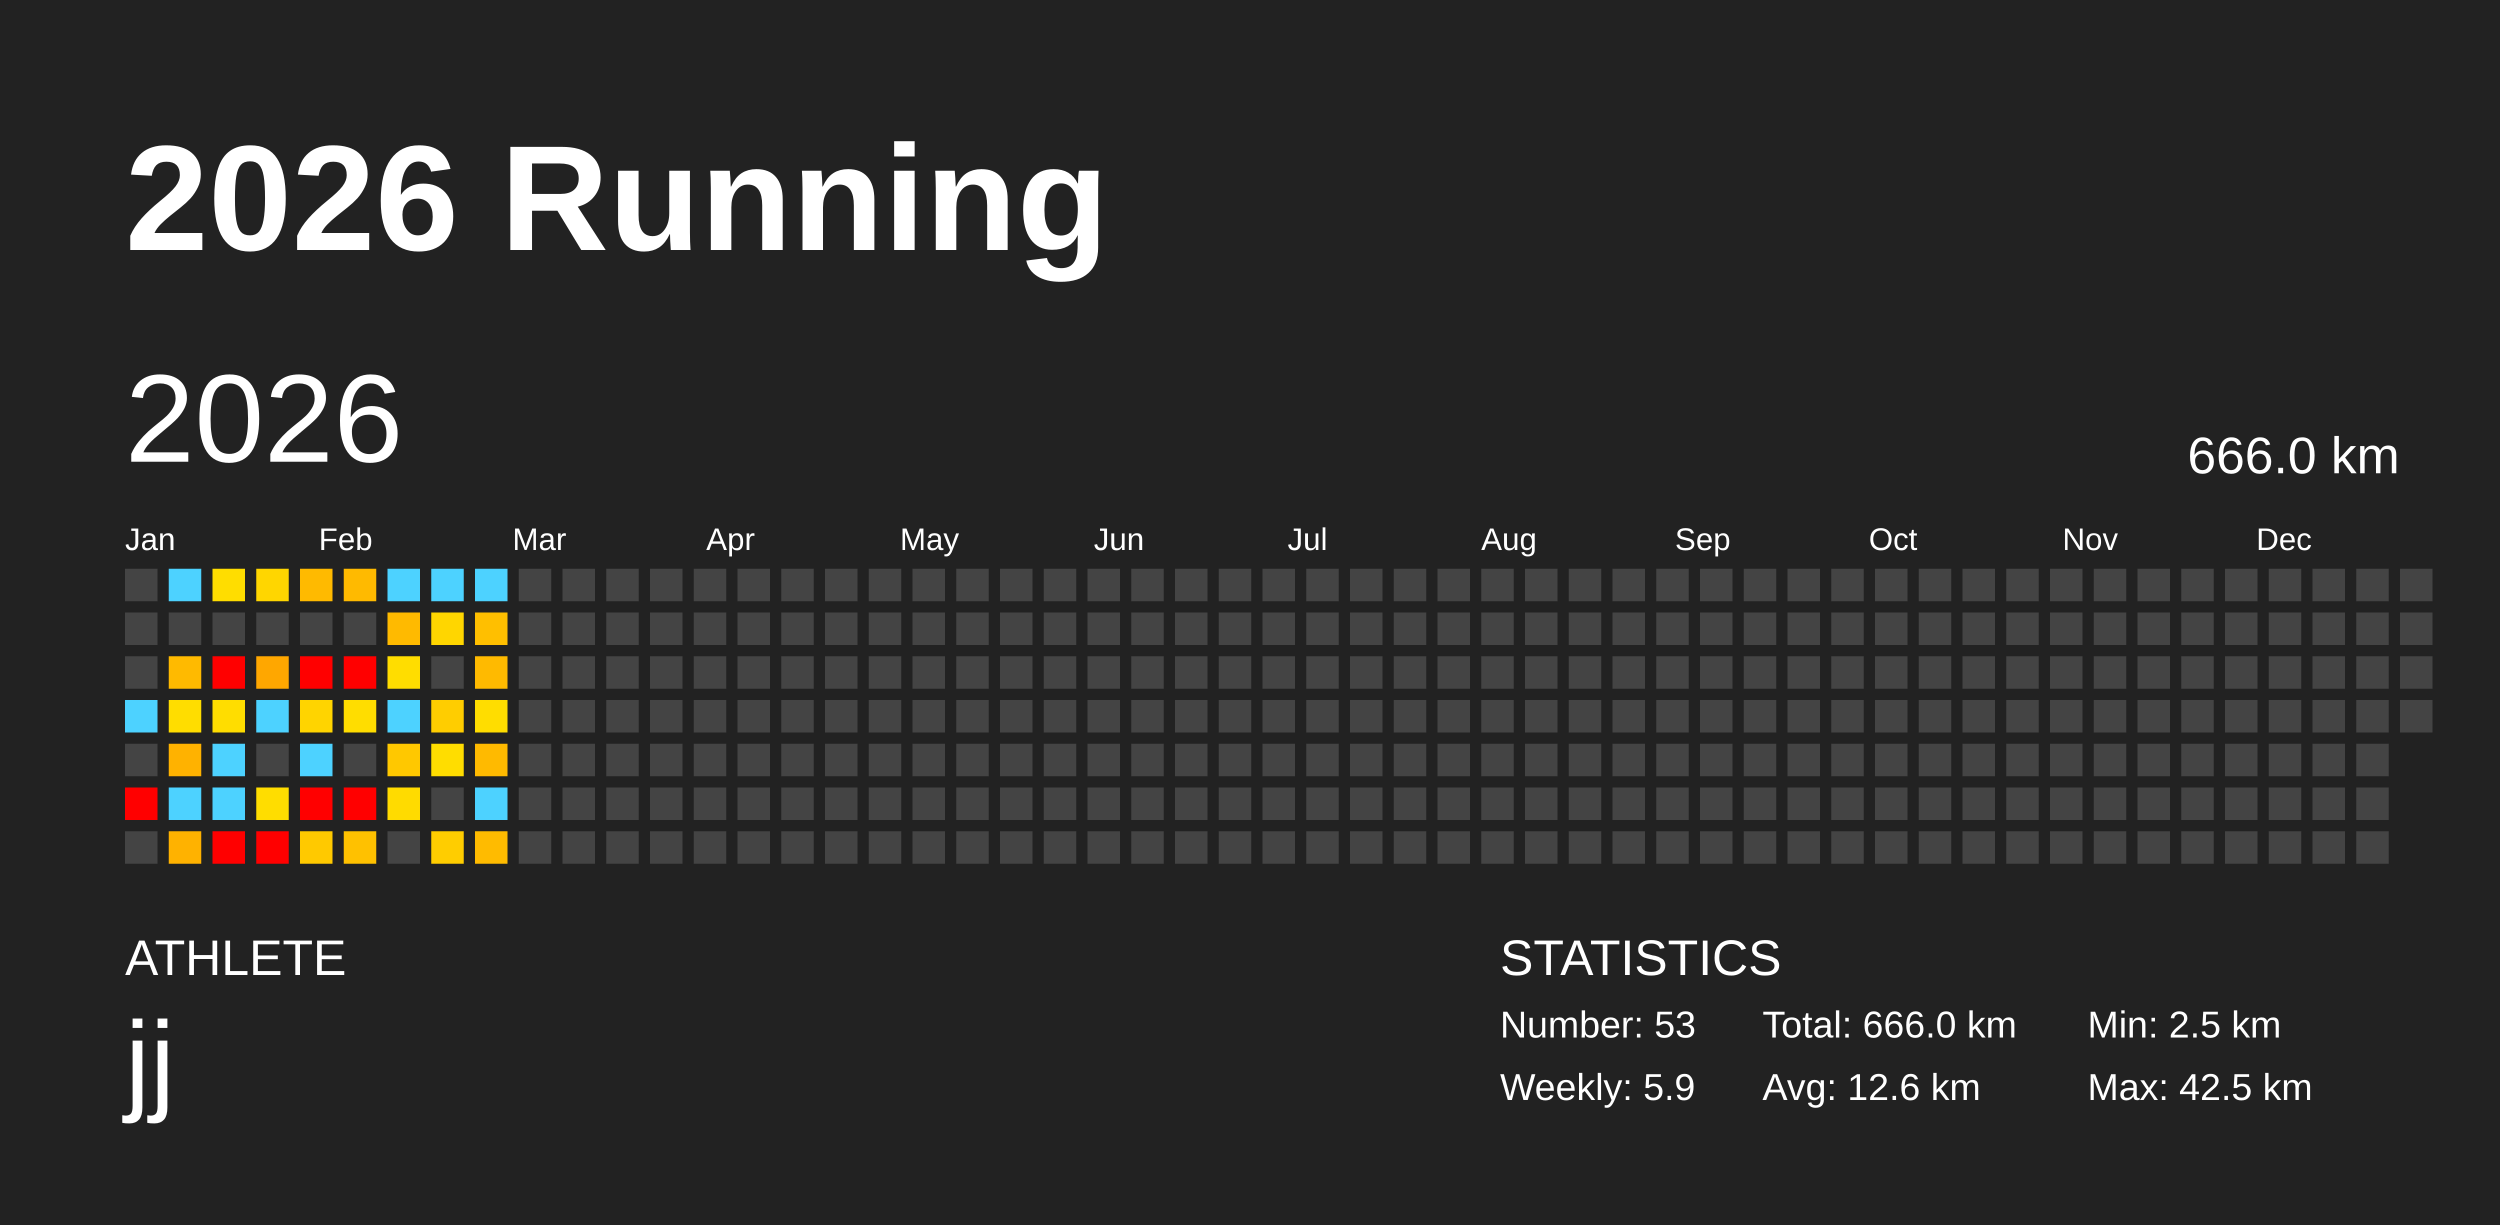
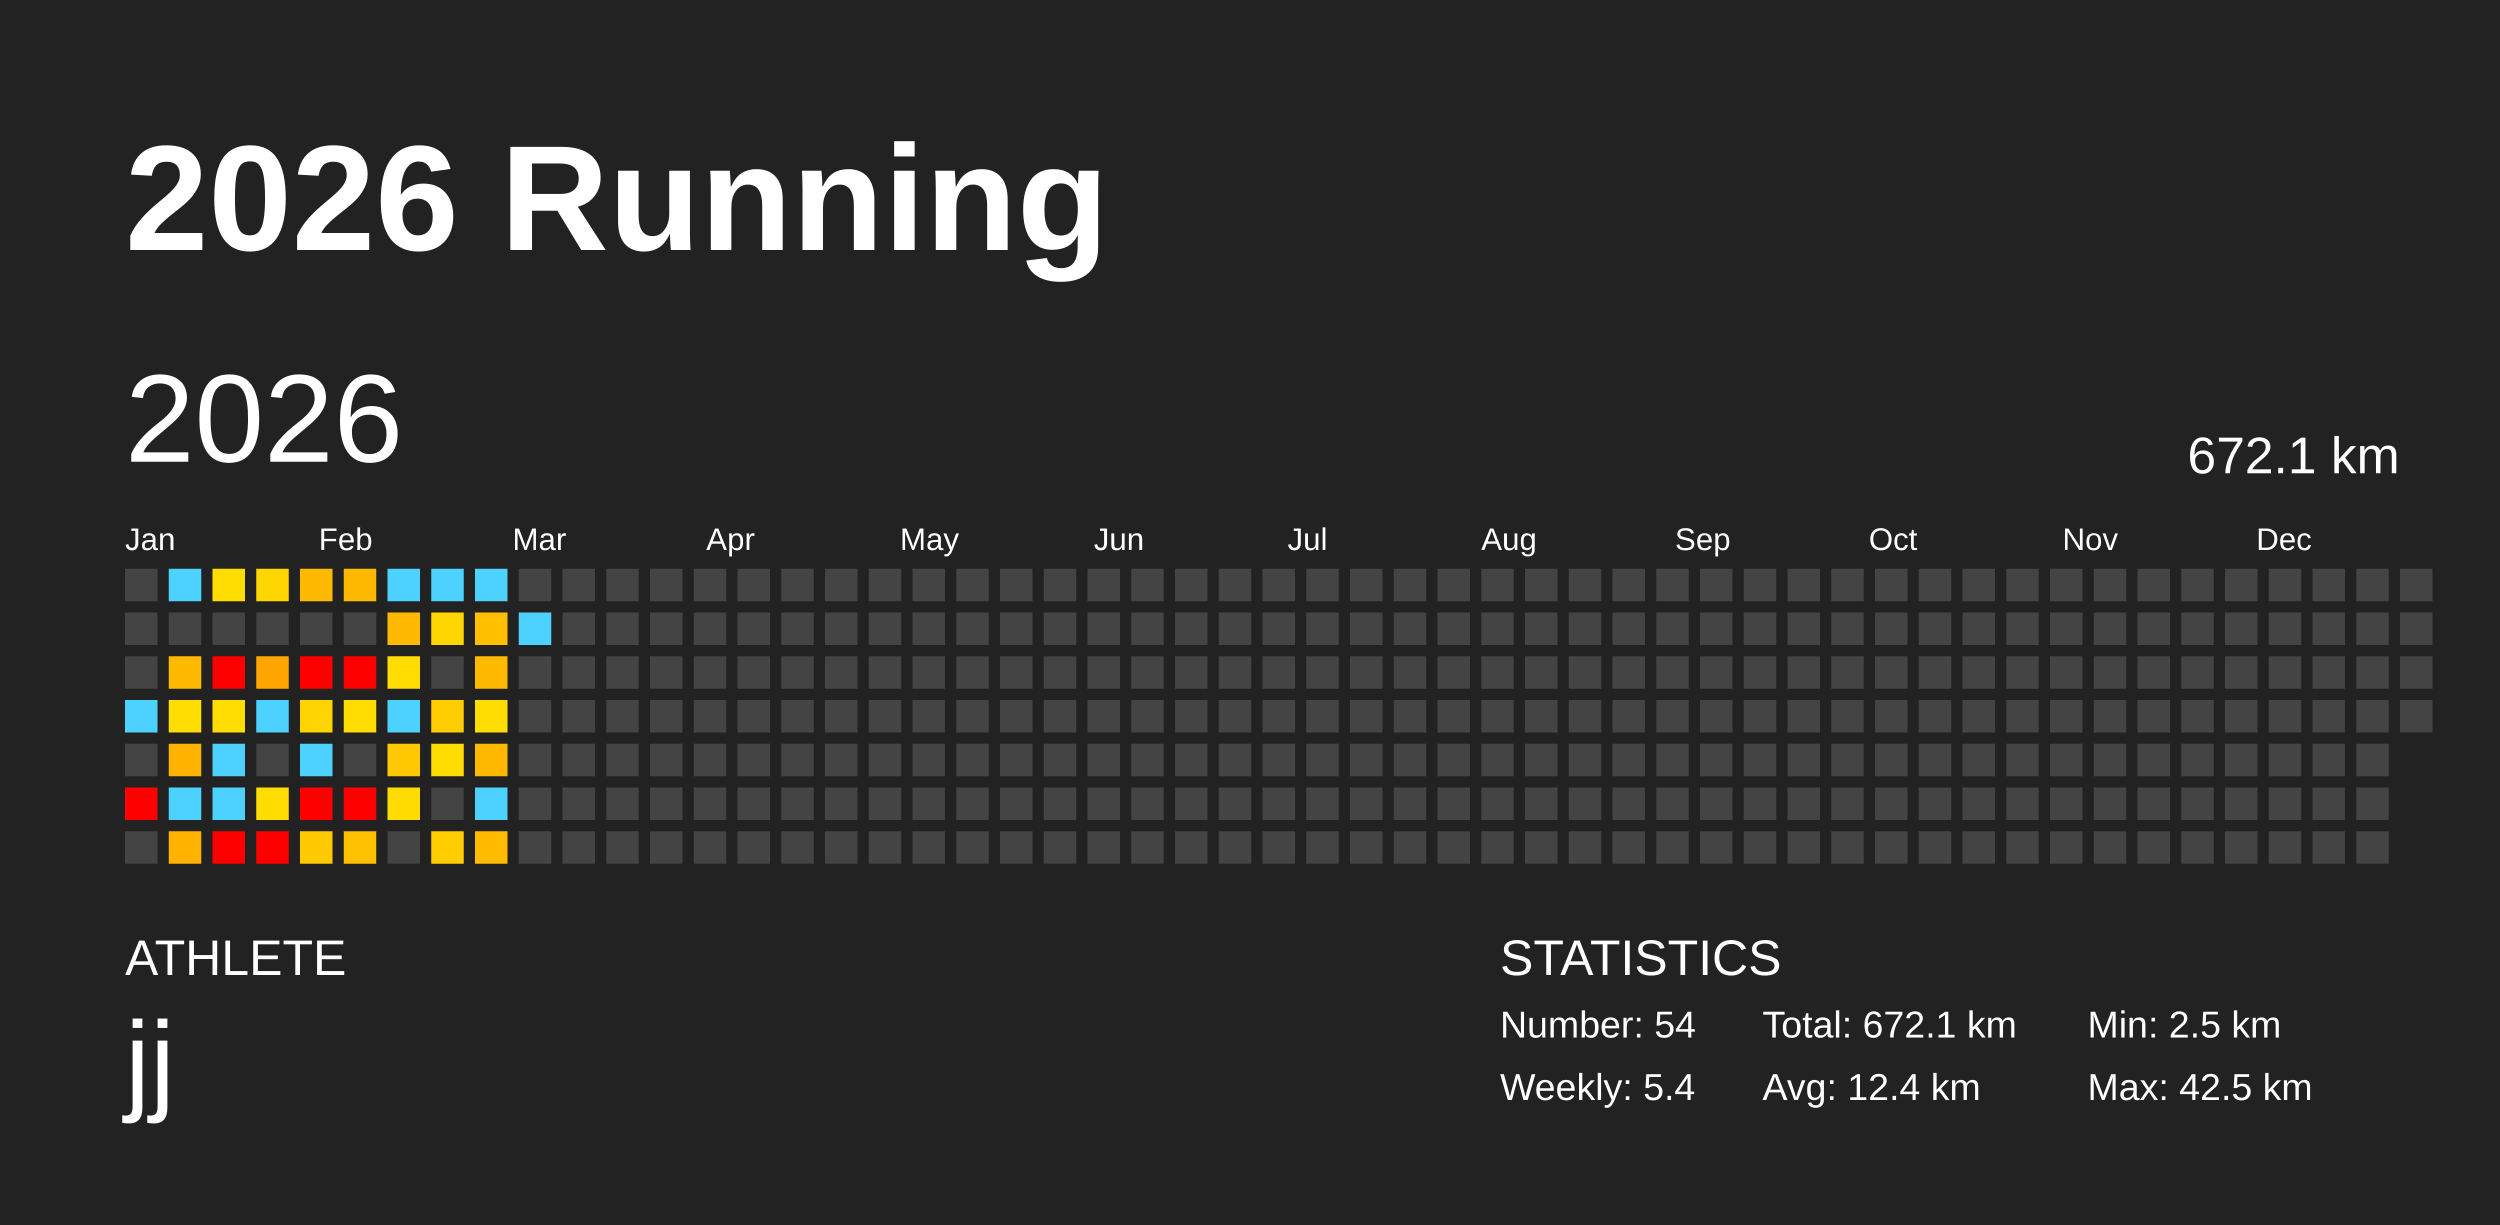
<svg xmlns="http://www.w3.org/2000/svg" baseProfile="full" height="98mm" version="1.1" viewBox="0,0,200,98" width="200mm">
  <defs />
  <rect fill="#222222" height="98" width="200" x="0" y="0" />
  <text fill="#FFFFFF" style="font-size:12px; font-family:Arial; font-weight:bold;" x="10" y="20">2026 Running</text>
  <text fill="#FFFFFF" style="font-size:4px; font-family:Arial" x="10" y="78">ATHLETE</text>
  <text fill="#FFFFFF" style="font-size:9px; font-family:Arial" x="10" y="88">jj</text>
  <text fill="#FFFFFF" style="font-size:4px; font-family:Arial" x="120" y="78">STATISTICS</text>
-   <text fill="#FFFFFF" style="font-size:3px; font-family:Arial" x="120" y="83">Number: 53</text>
-   <text fill="#FFFFFF" style="font-size:3px; font-family:Arial" x="120" y="88">Weekly: 5.9</text>
-   <text fill="#FFFFFF" style="font-size:3px; font-family:Arial" x="141" y="83">Total: 666.0 km</text>
-   <text fill="#FFFFFF" style="font-size:3px; font-family:Arial" x="141" y="88">Avg: 12.6 km</text>
+   <text fill="#FFFFFF" style="font-size:3px; font-family:Arial" x="120" y="83">Number: 54</text>
+   <text fill="#FFFFFF" style="font-size:3px; font-family:Arial" x="120" y="88">Weekly: 5.4</text>
+   <text fill="#FFFFFF" style="font-size:3px; font-family:Arial" x="141" y="83">Total: 672.1 km</text>
+   <text fill="#FFFFFF" style="font-size:3px; font-family:Arial" x="141" y="88">Avg: 12.4 km</text>
  <text fill="#FFFFFF" style="font-size:3px; font-family:Arial" x="167" y="83">Min: 2.5 km</text>
  <text fill="#FFFFFF" style="font-size:3px; font-family:Arial" x="167" y="88">Max: 42.5 km</text>
  <text dominant-baseline="hanging" fill="#FFFFFF" style="font-size:10.0px; font-family:Arial;" x="10" y="30">2026</text>
-   <text dominant-baseline="hanging" fill="#FFFFFF" style="font-size:4.125px; font-family:Arial;" x="175" y="35">666.0 km</text>
+   <text dominant-baseline="hanging" fill="#FFFFFF" style="font-size:4.125px; font-family:Arial;" x="175" y="35">672.1 km</text>
  <text fill="#FFFFFF" style="font-size:2.5px; font-family:Arial" x="10.0" y="44">Jan</text>
  <text fill="#FFFFFF" style="font-size:2.5px; font-family:Arial" x="25.5" y="44">Feb</text>
  <text fill="#FFFFFF" style="font-size:2.5px; font-family:Arial" x="41.0" y="44">Mar</text>
  <text fill="#FFFFFF" style="font-size:2.5px; font-family:Arial" x="56.5" y="44">Apr</text>
  <text fill="#FFFFFF" style="font-size:2.5px; font-family:Arial" x="72.0" y="44">May</text>
  <text fill="#FFFFFF" style="font-size:2.5px; font-family:Arial" x="87.5" y="44">Jun</text>
  <text fill="#FFFFFF" style="font-size:2.5px; font-family:Arial" x="103.0" y="44">Jul</text>
  <text fill="#FFFFFF" style="font-size:2.5px; font-family:Arial" x="118.5" y="44">Aug</text>
  <text fill="#FFFFFF" style="font-size:2.5px; font-family:Arial" x="134.0" y="44">Sep</text>
  <text fill="#FFFFFF" style="font-size:2.5px; font-family:Arial" x="149.5" y="44">Oct</text>
  <text fill="#FFFFFF" style="font-size:2.5px; font-family:Arial" x="165.0" y="44">Nov</text>
  <text fill="#FFFFFF" style="font-size:2.5px; font-family:Arial" x="180.5" y="44">Dec</text>
  <rect fill="#444444" height="2.6" width="2.6" x="10.0" y="45.5" />
  <rect fill="#444444" height="2.6" width="2.6" x="10.0" y="49.0" />
  <rect fill="#444444" height="2.6" width="2.6" x="10.0" y="52.5" />
  <rect fill="#4dd2ff" height="2.6" width="2.6" x="10.0" y="56.0" />
  <rect fill="#444444" height="2.6" width="2.6" x="10.0" y="59.5" />
  <rect fill="red" height="2.6" width="2.6" x="10.0" y="63.0" />
  <rect fill="#444444" height="2.6" width="2.6" x="10.0" y="66.5" />
  <rect fill="#4dd2ff" height="2.6" width="2.6" x="13.5" y="45.5" />
  <rect fill="#444444" height="2.6" width="2.6" x="13.5" y="49.0" />
  <rect fill="#ffba00" height="2.6" width="2.6" x="13.5" y="52.5" />
  <rect fill="#ffdd00" height="2.6" width="2.6" x="13.5" y="56.0" />
  <rect fill="#ffb200" height="2.6" width="2.6" x="13.5" y="59.5" />
  <rect fill="#4dd2ff" height="2.6" width="2.6" x="13.5" y="63.0" />
  <rect fill="#ffb200" height="2.6" width="2.6" x="13.5" y="66.5" />
  <rect fill="#ffdd00" height="2.6" width="2.6" x="17.0" y="45.5" />
  <rect fill="#444444" height="2.6" width="2.6" x="17.0" y="49.0" />
  <rect fill="red" height="2.6" width="2.6" x="17.0" y="52.5" />
  <rect fill="#ffdd00" height="2.6" width="2.6" x="17.0" y="56.0" />
  <rect fill="#4dd2ff" height="2.6" width="2.6" x="17.0" y="59.5" />
  <rect fill="#4dd2ff" height="2.6" width="2.6" x="17.0" y="63.0" />
  <rect fill="red" height="2.6" width="2.6" x="17.0" y="66.5" />
  <rect fill="#ffd600" height="2.6" width="2.6" x="20.5" y="45.5" />
  <rect fill="#444444" height="2.6" width="2.6" x="20.5" y="49.0" />
  <rect fill="#ffa700" height="2.6" width="2.6" x="20.5" y="52.5" />
  <rect fill="#4dd2ff" height="2.6" width="2.6" x="20.5" y="56.0" />
  <rect fill="#444444" height="2.6" width="2.6" x="20.5" y="59.5" />
  <rect fill="#ffdd00" height="2.6" width="2.6" x="20.5" y="63.0" />
  <rect fill="red" height="2.6" width="2.6" x="20.5" y="66.5" />
  <rect fill="#ffba00" height="2.6" width="2.6" x="24.0" y="45.5" />
  <rect fill="#444444" height="2.6" width="2.6" x="24.0" y="49.0" />
  <rect fill="red" height="2.6" width="2.6" x="24.0" y="52.5" />
  <rect fill="#ffd400" height="2.6" width="2.6" x="24.0" y="56.0" />
  <rect fill="#4dd2ff" height="2.6" width="2.6" x="24.0" y="59.5" />
  <rect fill="red" height="2.6" width="2.6" x="24.0" y="63.0" />
  <rect fill="#ffc900" height="2.6" width="2.6" x="24.0" y="66.5" />
  <rect fill="#ffba00" height="2.6" width="2.6" x="27.5" y="45.5" />
  <rect fill="#444444" height="2.6" width="2.6" x="27.5" y="49.0" />
  <rect fill="red" height="2.6" width="2.6" x="27.5" y="52.5" />
  <rect fill="#ffdd00" height="2.6" width="2.6" x="27.5" y="56.0" />
  <rect fill="#444444" height="2.6" width="2.6" x="27.5" y="59.5" />
  <rect fill="red" height="2.6" width="2.6" x="27.5" y="63.0" />
  <rect fill="#ffc100" height="2.6" width="2.6" x="27.5" y="66.5" />
  <rect fill="#4dd2ff" height="2.6" width="2.6" x="31.0" y="45.5" />
  <rect fill="#ffba00" height="2.6" width="2.6" x="31.0" y="49.0" />
  <rect fill="#ffdd00" height="2.6" width="2.6" x="31.0" y="52.5" />
  <rect fill="#4dd2ff" height="2.6" width="2.6" x="31.0" y="56.0" />
  <rect fill="#ffc800" height="2.6" width="2.6" x="31.0" y="59.5" />
  <rect fill="#ffdb00" height="2.6" width="2.6" x="31.0" y="63.0" />
  <rect fill="#444444" height="2.6" width="2.6" x="31.0" y="66.5" />
  <rect fill="#4dd2ff" height="2.6" width="2.6" x="34.5" y="45.5" />
  <rect fill="#ffd600" height="2.6" width="2.6" x="34.5" y="49.0" />
  <rect fill="#444444" height="2.6" width="2.6" x="34.5" y="52.5" />
  <rect fill="#ffcd00" height="2.6" width="2.6" x="34.5" y="56.0" />
  <rect fill="#ffdd00" height="2.6" width="2.6" x="34.5" y="59.5" />
  <rect fill="#444444" height="2.6" width="2.6" x="34.5" y="63.0" />
  <rect fill="#ffcd00" height="2.6" width="2.6" x="34.5" y="66.5" />
  <rect fill="#4dd2ff" height="2.6" width="2.6" x="38.0" y="45.5" />
  <rect fill="#ffbf00" height="2.6" width="2.6" x="38.0" y="49.0" />
  <rect fill="#ffba00" height="2.6" width="2.6" x="38.0" y="52.5" />
  <rect fill="#ffdd00" height="2.6" width="2.6" x="38.0" y="56.0" />
  <rect fill="#ffba00" height="2.6" width="2.6" x="38.0" y="59.5" />
  <rect fill="#4dd2ff" height="2.6" width="2.6" x="38.0" y="63.0" />
  <rect fill="#ffbb00" height="2.6" width="2.6" x="38.0" y="66.5" />
  <rect fill="#444444" height="2.6" width="2.6" x="41.5" y="45.5" />
-   <rect fill="#444444" height="2.6" width="2.6" x="41.5" y="49.0" />
+   <rect fill="#4dd2ff" height="2.6" width="2.6" x="41.5" y="49.0" />
  <rect fill="#444444" height="2.6" width="2.6" x="41.5" y="52.5" />
  <rect fill="#444444" height="2.6" width="2.6" x="41.5" y="56.0" />
  <rect fill="#444444" height="2.6" width="2.6" x="41.5" y="59.5" />
  <rect fill="#444444" height="2.6" width="2.6" x="41.5" y="63.0" />
  <rect fill="#444444" height="2.6" width="2.6" x="41.5" y="66.5" />
  <rect fill="#444444" height="2.6" width="2.6" x="45.0" y="45.5" />
  <rect fill="#444444" height="2.6" width="2.6" x="45.0" y="49.0" />
  <rect fill="#444444" height="2.6" width="2.6" x="45.0" y="52.5" />
  <rect fill="#444444" height="2.6" width="2.6" x="45.0" y="56.0" />
  <rect fill="#444444" height="2.6" width="2.6" x="45.0" y="59.5" />
  <rect fill="#444444" height="2.6" width="2.6" x="45.0" y="63.0" />
  <rect fill="#444444" height="2.6" width="2.6" x="45.0" y="66.5" />
  <rect fill="#444444" height="2.6" width="2.6" x="48.5" y="45.5" />
  <rect fill="#444444" height="2.6" width="2.6" x="48.5" y="49.0" />
  <rect fill="#444444" height="2.6" width="2.6" x="48.5" y="52.5" />
  <rect fill="#444444" height="2.6" width="2.6" x="48.5" y="56.0" />
  <rect fill="#444444" height="2.6" width="2.6" x="48.5" y="59.5" />
  <rect fill="#444444" height="2.6" width="2.6" x="48.5" y="63.0" />
  <rect fill="#444444" height="2.6" width="2.6" x="48.5" y="66.5" />
  <rect fill="#444444" height="2.6" width="2.6" x="52.0" y="45.5" />
  <rect fill="#444444" height="2.6" width="2.6" x="52.0" y="49.0" />
  <rect fill="#444444" height="2.6" width="2.6" x="52.0" y="52.5" />
  <rect fill="#444444" height="2.6" width="2.6" x="52.0" y="56.0" />
  <rect fill="#444444" height="2.6" width="2.6" x="52.0" y="59.5" />
  <rect fill="#444444" height="2.6" width="2.6" x="52.0" y="63.0" />
  <rect fill="#444444" height="2.6" width="2.6" x="52.0" y="66.5" />
  <rect fill="#444444" height="2.6" width="2.6" x="55.5" y="45.5" />
  <rect fill="#444444" height="2.6" width="2.6" x="55.5" y="49.0" />
  <rect fill="#444444" height="2.6" width="2.6" x="55.5" y="52.5" />
  <rect fill="#444444" height="2.6" width="2.6" x="55.5" y="56.0" />
  <rect fill="#444444" height="2.6" width="2.6" x="55.5" y="59.5" />
  <rect fill="#444444" height="2.6" width="2.6" x="55.5" y="63.0" />
  <rect fill="#444444" height="2.6" width="2.6" x="55.5" y="66.5" />
  <rect fill="#444444" height="2.6" width="2.6" x="59.0" y="45.5" />
  <rect fill="#444444" height="2.6" width="2.6" x="59.0" y="49.0" />
  <rect fill="#444444" height="2.6" width="2.6" x="59.0" y="52.5" />
  <rect fill="#444444" height="2.6" width="2.6" x="59.0" y="56.0" />
  <rect fill="#444444" height="2.6" width="2.6" x="59.0" y="59.5" />
  <rect fill="#444444" height="2.6" width="2.6" x="59.0" y="63.0" />
  <rect fill="#444444" height="2.6" width="2.6" x="59.0" y="66.5" />
  <rect fill="#444444" height="2.6" width="2.6" x="62.5" y="45.5" />
  <rect fill="#444444" height="2.6" width="2.6" x="62.5" y="49.0" />
  <rect fill="#444444" height="2.6" width="2.6" x="62.5" y="52.5" />
  <rect fill="#444444" height="2.6" width="2.6" x="62.5" y="56.0" />
  <rect fill="#444444" height="2.6" width="2.6" x="62.5" y="59.5" />
  <rect fill="#444444" height="2.6" width="2.6" x="62.5" y="63.0" />
  <rect fill="#444444" height="2.6" width="2.6" x="62.5" y="66.5" />
  <rect fill="#444444" height="2.6" width="2.6" x="66.0" y="45.5" />
  <rect fill="#444444" height="2.6" width="2.6" x="66.0" y="49.0" />
  <rect fill="#444444" height="2.6" width="2.6" x="66.0" y="52.5" />
  <rect fill="#444444" height="2.6" width="2.6" x="66.0" y="56.0" />
  <rect fill="#444444" height="2.6" width="2.6" x="66.0" y="59.5" />
  <rect fill="#444444" height="2.6" width="2.6" x="66.0" y="63.0" />
  <rect fill="#444444" height="2.6" width="2.6" x="66.0" y="66.5" />
  <rect fill="#444444" height="2.6" width="2.6" x="69.5" y="45.5" />
  <rect fill="#444444" height="2.6" width="2.6" x="69.5" y="49.0" />
  <rect fill="#444444" height="2.6" width="2.6" x="69.5" y="52.5" />
  <rect fill="#444444" height="2.6" width="2.6" x="69.5" y="56.0" />
  <rect fill="#444444" height="2.6" width="2.6" x="69.5" y="59.5" />
  <rect fill="#444444" height="2.6" width="2.6" x="69.5" y="63.0" />
  <rect fill="#444444" height="2.6" width="2.6" x="69.5" y="66.5" />
  <rect fill="#444444" height="2.6" width="2.6" x="73.0" y="45.5" />
  <rect fill="#444444" height="2.6" width="2.6" x="73.0" y="49.0" />
  <rect fill="#444444" height="2.6" width="2.6" x="73.0" y="52.5" />
  <rect fill="#444444" height="2.6" width="2.6" x="73.0" y="56.0" />
  <rect fill="#444444" height="2.6" width="2.6" x="73.0" y="59.5" />
  <rect fill="#444444" height="2.6" width="2.6" x="73.0" y="63.0" />
  <rect fill="#444444" height="2.6" width="2.6" x="73.0" y="66.5" />
  <rect fill="#444444" height="2.6" width="2.6" x="76.5" y="45.5" />
  <rect fill="#444444" height="2.6" width="2.6" x="76.5" y="49.0" />
  <rect fill="#444444" height="2.6" width="2.6" x="76.5" y="52.5" />
  <rect fill="#444444" height="2.6" width="2.6" x="76.5" y="56.0" />
  <rect fill="#444444" height="2.6" width="2.6" x="76.5" y="59.5" />
  <rect fill="#444444" height="2.6" width="2.6" x="76.5" y="63.0" />
  <rect fill="#444444" height="2.6" width="2.6" x="76.5" y="66.5" />
  <rect fill="#444444" height="2.6" width="2.6" x="80.0" y="45.5" />
  <rect fill="#444444" height="2.6" width="2.6" x="80.0" y="49.0" />
  <rect fill="#444444" height="2.6" width="2.6" x="80.0" y="52.5" />
  <rect fill="#444444" height="2.6" width="2.6" x="80.0" y="56.0" />
  <rect fill="#444444" height="2.6" width="2.6" x="80.0" y="59.5" />
  <rect fill="#444444" height="2.6" width="2.6" x="80.0" y="63.0" />
  <rect fill="#444444" height="2.6" width="2.6" x="80.0" y="66.5" />
  <rect fill="#444444" height="2.6" width="2.6" x="83.5" y="45.5" />
  <rect fill="#444444" height="2.6" width="2.6" x="83.5" y="49.0" />
  <rect fill="#444444" height="2.6" width="2.6" x="83.5" y="52.5" />
  <rect fill="#444444" height="2.6" width="2.6" x="83.5" y="56.0" />
  <rect fill="#444444" height="2.6" width="2.6" x="83.5" y="59.5" />
  <rect fill="#444444" height="2.6" width="2.6" x="83.5" y="63.0" />
  <rect fill="#444444" height="2.6" width="2.6" x="83.5" y="66.5" />
  <rect fill="#444444" height="2.6" width="2.6" x="87.0" y="45.5" />
  <rect fill="#444444" height="2.6" width="2.6" x="87.0" y="49.0" />
  <rect fill="#444444" height="2.6" width="2.6" x="87.0" y="52.5" />
  <rect fill="#444444" height="2.6" width="2.6" x="87.0" y="56.0" />
  <rect fill="#444444" height="2.6" width="2.6" x="87.0" y="59.5" />
  <rect fill="#444444" height="2.6" width="2.6" x="87.0" y="63.0" />
  <rect fill="#444444" height="2.6" width="2.6" x="87.0" y="66.5" />
  <rect fill="#444444" height="2.6" width="2.6" x="90.5" y="45.5" />
  <rect fill="#444444" height="2.6" width="2.6" x="90.5" y="49.0" />
  <rect fill="#444444" height="2.6" width="2.6" x="90.5" y="52.5" />
  <rect fill="#444444" height="2.6" width="2.6" x="90.5" y="56.0" />
  <rect fill="#444444" height="2.6" width="2.6" x="90.5" y="59.5" />
  <rect fill="#444444" height="2.6" width="2.6" x="90.5" y="63.0" />
  <rect fill="#444444" height="2.6" width="2.6" x="90.5" y="66.5" />
  <rect fill="#444444" height="2.6" width="2.6" x="94.0" y="45.5" />
  <rect fill="#444444" height="2.6" width="2.6" x="94.0" y="49.0" />
  <rect fill="#444444" height="2.6" width="2.6" x="94.0" y="52.5" />
  <rect fill="#444444" height="2.6" width="2.6" x="94.0" y="56.0" />
  <rect fill="#444444" height="2.6" width="2.6" x="94.0" y="59.5" />
  <rect fill="#444444" height="2.6" width="2.6" x="94.0" y="63.0" />
  <rect fill="#444444" height="2.6" width="2.6" x="94.0" y="66.5" />
  <rect fill="#444444" height="2.6" width="2.6" x="97.5" y="45.5" />
  <rect fill="#444444" height="2.6" width="2.6" x="97.5" y="49.0" />
  <rect fill="#444444" height="2.6" width="2.6" x="97.5" y="52.5" />
  <rect fill="#444444" height="2.6" width="2.6" x="97.5" y="56.0" />
  <rect fill="#444444" height="2.6" width="2.6" x="97.5" y="59.5" />
  <rect fill="#444444" height="2.6" width="2.6" x="97.5" y="63.0" />
  <rect fill="#444444" height="2.6" width="2.6" x="97.5" y="66.5" />
  <rect fill="#444444" height="2.6" width="2.6" x="101.0" y="45.5" />
  <rect fill="#444444" height="2.6" width="2.6" x="101.0" y="49.0" />
  <rect fill="#444444" height="2.6" width="2.6" x="101.0" y="52.5" />
  <rect fill="#444444" height="2.6" width="2.6" x="101.0" y="56.0" />
  <rect fill="#444444" height="2.6" width="2.6" x="101.0" y="59.5" />
  <rect fill="#444444" height="2.6" width="2.6" x="101.0" y="63.0" />
  <rect fill="#444444" height="2.6" width="2.6" x="101.0" y="66.5" />
  <rect fill="#444444" height="2.6" width="2.6" x="104.5" y="45.5" />
  <rect fill="#444444" height="2.6" width="2.6" x="104.5" y="49.0" />
  <rect fill="#444444" height="2.6" width="2.6" x="104.5" y="52.5" />
  <rect fill="#444444" height="2.6" width="2.6" x="104.5" y="56.0" />
  <rect fill="#444444" height="2.6" width="2.6" x="104.5" y="59.5" />
  <rect fill="#444444" height="2.6" width="2.6" x="104.5" y="63.0" />
  <rect fill="#444444" height="2.6" width="2.6" x="104.5" y="66.5" />
  <rect fill="#444444" height="2.6" width="2.6" x="108.0" y="45.5" />
  <rect fill="#444444" height="2.6" width="2.6" x="108.0" y="49.0" />
  <rect fill="#444444" height="2.6" width="2.6" x="108.0" y="52.5" />
  <rect fill="#444444" height="2.6" width="2.6" x="108.0" y="56.0" />
  <rect fill="#444444" height="2.6" width="2.6" x="108.0" y="59.5" />
  <rect fill="#444444" height="2.6" width="2.6" x="108.0" y="63.0" />
  <rect fill="#444444" height="2.6" width="2.6" x="108.0" y="66.5" />
  <rect fill="#444444" height="2.6" width="2.6" x="111.5" y="45.5" />
  <rect fill="#444444" height="2.6" width="2.6" x="111.5" y="49.0" />
  <rect fill="#444444" height="2.6" width="2.6" x="111.5" y="52.5" />
  <rect fill="#444444" height="2.6" width="2.6" x="111.5" y="56.0" />
  <rect fill="#444444" height="2.6" width="2.6" x="111.5" y="59.5" />
  <rect fill="#444444" height="2.6" width="2.6" x="111.5" y="63.0" />
  <rect fill="#444444" height="2.6" width="2.6" x="111.5" y="66.5" />
  <rect fill="#444444" height="2.6" width="2.6" x="115.0" y="45.5" />
  <rect fill="#444444" height="2.6" width="2.6" x="115.0" y="49.0" />
  <rect fill="#444444" height="2.6" width="2.6" x="115.0" y="52.5" />
  <rect fill="#444444" height="2.6" width="2.6" x="115.0" y="56.0" />
  <rect fill="#444444" height="2.6" width="2.6" x="115.0" y="59.5" />
  <rect fill="#444444" height="2.6" width="2.6" x="115.0" y="63.0" />
  <rect fill="#444444" height="2.6" width="2.6" x="115.0" y="66.5" />
  <rect fill="#444444" height="2.6" width="2.6" x="118.5" y="45.5" />
  <rect fill="#444444" height="2.6" width="2.6" x="118.5" y="49.0" />
  <rect fill="#444444" height="2.6" width="2.6" x="118.5" y="52.5" />
  <rect fill="#444444" height="2.6" width="2.6" x="118.5" y="56.0" />
  <rect fill="#444444" height="2.6" width="2.6" x="118.5" y="59.5" />
  <rect fill="#444444" height="2.6" width="2.6" x="118.5" y="63.0" />
  <rect fill="#444444" height="2.6" width="2.6" x="118.5" y="66.5" />
  <rect fill="#444444" height="2.6" width="2.6" x="122.0" y="45.5" />
  <rect fill="#444444" height="2.6" width="2.6" x="122.0" y="49.0" />
  <rect fill="#444444" height="2.6" width="2.6" x="122.0" y="52.5" />
  <rect fill="#444444" height="2.6" width="2.6" x="122.0" y="56.0" />
  <rect fill="#444444" height="2.6" width="2.6" x="122.0" y="59.5" />
  <rect fill="#444444" height="2.6" width="2.6" x="122.0" y="63.0" />
  <rect fill="#444444" height="2.6" width="2.6" x="122.0" y="66.5" />
  <rect fill="#444444" height="2.6" width="2.6" x="125.5" y="45.5" />
  <rect fill="#444444" height="2.6" width="2.6" x="125.5" y="49.0" />
  <rect fill="#444444" height="2.6" width="2.6" x="125.5" y="52.5" />
  <rect fill="#444444" height="2.6" width="2.6" x="125.5" y="56.0" />
  <rect fill="#444444" height="2.6" width="2.6" x="125.5" y="59.5" />
  <rect fill="#444444" height="2.6" width="2.6" x="125.5" y="63.0" />
  <rect fill="#444444" height="2.6" width="2.6" x="125.5" y="66.5" />
  <rect fill="#444444" height="2.6" width="2.6" x="129.0" y="45.5" />
  <rect fill="#444444" height="2.6" width="2.6" x="129.0" y="49.0" />
  <rect fill="#444444" height="2.6" width="2.6" x="129.0" y="52.5" />
  <rect fill="#444444" height="2.6" width="2.6" x="129.0" y="56.0" />
  <rect fill="#444444" height="2.6" width="2.6" x="129.0" y="59.5" />
  <rect fill="#444444" height="2.6" width="2.6" x="129.0" y="63.0" />
  <rect fill="#444444" height="2.6" width="2.6" x="129.0" y="66.5" />
  <rect fill="#444444" height="2.6" width="2.6" x="132.5" y="45.5" />
  <rect fill="#444444" height="2.6" width="2.6" x="132.5" y="49.0" />
  <rect fill="#444444" height="2.6" width="2.6" x="132.5" y="52.5" />
  <rect fill="#444444" height="2.6" width="2.6" x="132.5" y="56.0" />
  <rect fill="#444444" height="2.6" width="2.6" x="132.5" y="59.5" />
  <rect fill="#444444" height="2.6" width="2.6" x="132.5" y="63.0" />
  <rect fill="#444444" height="2.6" width="2.6" x="132.5" y="66.5" />
  <rect fill="#444444" height="2.6" width="2.6" x="136.0" y="45.5" />
  <rect fill="#444444" height="2.6" width="2.6" x="136.0" y="49.0" />
  <rect fill="#444444" height="2.6" width="2.6" x="136.0" y="52.5" />
  <rect fill="#444444" height="2.6" width="2.6" x="136.0" y="56.0" />
  <rect fill="#444444" height="2.6" width="2.6" x="136.0" y="59.5" />
  <rect fill="#444444" height="2.6" width="2.6" x="136.0" y="63.0" />
  <rect fill="#444444" height="2.6" width="2.6" x="136.0" y="66.5" />
  <rect fill="#444444" height="2.6" width="2.6" x="139.5" y="45.5" />
  <rect fill="#444444" height="2.6" width="2.6" x="139.5" y="49.0" />
  <rect fill="#444444" height="2.6" width="2.6" x="139.5" y="52.5" />
  <rect fill="#444444" height="2.6" width="2.6" x="139.5" y="56.0" />
  <rect fill="#444444" height="2.6" width="2.6" x="139.5" y="59.5" />
  <rect fill="#444444" height="2.6" width="2.6" x="139.5" y="63.0" />
  <rect fill="#444444" height="2.6" width="2.6" x="139.5" y="66.5" />
  <rect fill="#444444" height="2.6" width="2.6" x="143.0" y="45.5" />
  <rect fill="#444444" height="2.6" width="2.6" x="143.0" y="49.0" />
  <rect fill="#444444" height="2.6" width="2.6" x="143.0" y="52.5" />
  <rect fill="#444444" height="2.6" width="2.6" x="143.0" y="56.0" />
  <rect fill="#444444" height="2.6" width="2.6" x="143.0" y="59.5" />
  <rect fill="#444444" height="2.6" width="2.6" x="143.0" y="63.0" />
  <rect fill="#444444" height="2.6" width="2.6" x="143.0" y="66.5" />
  <rect fill="#444444" height="2.6" width="2.6" x="146.5" y="45.5" />
  <rect fill="#444444" height="2.6" width="2.6" x="146.5" y="49.0" />
  <rect fill="#444444" height="2.6" width="2.6" x="146.5" y="52.5" />
  <rect fill="#444444" height="2.6" width="2.6" x="146.5" y="56.0" />
  <rect fill="#444444" height="2.6" width="2.6" x="146.5" y="59.5" />
  <rect fill="#444444" height="2.6" width="2.6" x="146.5" y="63.0" />
  <rect fill="#444444" height="2.6" width="2.6" x="146.5" y="66.5" />
  <rect fill="#444444" height="2.6" width="2.6" x="150.0" y="45.5" />
  <rect fill="#444444" height="2.6" width="2.6" x="150.0" y="49.0" />
  <rect fill="#444444" height="2.6" width="2.6" x="150.0" y="52.5" />
  <rect fill="#444444" height="2.6" width="2.6" x="150.0" y="56.0" />
  <rect fill="#444444" height="2.6" width="2.6" x="150.0" y="59.5" />
  <rect fill="#444444" height="2.6" width="2.6" x="150.0" y="63.0" />
  <rect fill="#444444" height="2.6" width="2.6" x="150.0" y="66.5" />
  <rect fill="#444444" height="2.6" width="2.6" x="153.5" y="45.5" />
  <rect fill="#444444" height="2.6" width="2.6" x="153.5" y="49.0" />
  <rect fill="#444444" height="2.6" width="2.6" x="153.5" y="52.5" />
  <rect fill="#444444" height="2.6" width="2.6" x="153.5" y="56.0" />
  <rect fill="#444444" height="2.6" width="2.6" x="153.5" y="59.5" />
  <rect fill="#444444" height="2.6" width="2.6" x="153.5" y="63.0" />
  <rect fill="#444444" height="2.6" width="2.6" x="153.5" y="66.5" />
  <rect fill="#444444" height="2.6" width="2.6" x="157.0" y="45.5" />
  <rect fill="#444444" height="2.6" width="2.6" x="157.0" y="49.0" />
  <rect fill="#444444" height="2.6" width="2.6" x="157.0" y="52.5" />
  <rect fill="#444444" height="2.6" width="2.6" x="157.0" y="56.0" />
  <rect fill="#444444" height="2.6" width="2.6" x="157.0" y="59.5" />
  <rect fill="#444444" height="2.6" width="2.6" x="157.0" y="63.0" />
  <rect fill="#444444" height="2.6" width="2.6" x="157.0" y="66.5" />
  <rect fill="#444444" height="2.6" width="2.6" x="160.5" y="45.5" />
  <rect fill="#444444" height="2.6" width="2.6" x="160.5" y="49.0" />
  <rect fill="#444444" height="2.6" width="2.6" x="160.5" y="52.5" />
  <rect fill="#444444" height="2.6" width="2.6" x="160.5" y="56.0" />
  <rect fill="#444444" height="2.6" width="2.6" x="160.5" y="59.5" />
  <rect fill="#444444" height="2.6" width="2.6" x="160.5" y="63.0" />
  <rect fill="#444444" height="2.6" width="2.6" x="160.5" y="66.5" />
  <rect fill="#444444" height="2.6" width="2.6" x="164.0" y="45.5" />
  <rect fill="#444444" height="2.6" width="2.6" x="164.0" y="49.0" />
  <rect fill="#444444" height="2.6" width="2.6" x="164.0" y="52.5" />
  <rect fill="#444444" height="2.6" width="2.6" x="164.0" y="56.0" />
  <rect fill="#444444" height="2.6" width="2.6" x="164.0" y="59.5" />
  <rect fill="#444444" height="2.6" width="2.6" x="164.0" y="63.0" />
  <rect fill="#444444" height="2.6" width="2.6" x="164.0" y="66.5" />
  <rect fill="#444444" height="2.6" width="2.6" x="167.5" y="45.5" />
  <rect fill="#444444" height="2.6" width="2.6" x="167.5" y="49.0" />
  <rect fill="#444444" height="2.6" width="2.6" x="167.5" y="52.5" />
  <rect fill="#444444" height="2.6" width="2.6" x="167.5" y="56.0" />
  <rect fill="#444444" height="2.6" width="2.6" x="167.5" y="59.5" />
  <rect fill="#444444" height="2.6" width="2.6" x="167.5" y="63.0" />
  <rect fill="#444444" height="2.6" width="2.6" x="167.5" y="66.5" />
  <rect fill="#444444" height="2.6" width="2.6" x="171.0" y="45.5" />
  <rect fill="#444444" height="2.6" width="2.6" x="171.0" y="49.0" />
  <rect fill="#444444" height="2.6" width="2.6" x="171.0" y="52.5" />
  <rect fill="#444444" height="2.6" width="2.6" x="171.0" y="56.0" />
  <rect fill="#444444" height="2.6" width="2.6" x="171.0" y="59.5" />
  <rect fill="#444444" height="2.6" width="2.6" x="171.0" y="63.0" />
  <rect fill="#444444" height="2.6" width="2.6" x="171.0" y="66.5" />
  <rect fill="#444444" height="2.6" width="2.6" x="174.5" y="45.5" />
  <rect fill="#444444" height="2.6" width="2.6" x="174.5" y="49.0" />
  <rect fill="#444444" height="2.6" width="2.6" x="174.5" y="52.5" />
  <rect fill="#444444" height="2.6" width="2.6" x="174.5" y="56.0" />
  <rect fill="#444444" height="2.6" width="2.6" x="174.5" y="59.5" />
  <rect fill="#444444" height="2.6" width="2.6" x="174.5" y="63.0" />
  <rect fill="#444444" height="2.6" width="2.6" x="174.5" y="66.5" />
  <rect fill="#444444" height="2.6" width="2.6" x="178.0" y="45.5" />
  <rect fill="#444444" height="2.6" width="2.6" x="178.0" y="49.0" />
  <rect fill="#444444" height="2.6" width="2.6" x="178.0" y="52.5" />
  <rect fill="#444444" height="2.6" width="2.6" x="178.0" y="56.0" />
  <rect fill="#444444" height="2.6" width="2.6" x="178.0" y="59.5" />
  <rect fill="#444444" height="2.6" width="2.6" x="178.0" y="63.0" />
  <rect fill="#444444" height="2.6" width="2.6" x="178.0" y="66.5" />
  <rect fill="#444444" height="2.6" width="2.6" x="181.5" y="45.5" />
  <rect fill="#444444" height="2.6" width="2.6" x="181.5" y="49.0" />
  <rect fill="#444444" height="2.6" width="2.6" x="181.5" y="52.5" />
  <rect fill="#444444" height="2.6" width="2.6" x="181.5" y="56.0" />
  <rect fill="#444444" height="2.6" width="2.6" x="181.5" y="59.5" />
  <rect fill="#444444" height="2.6" width="2.6" x="181.5" y="63.0" />
  <rect fill="#444444" height="2.6" width="2.6" x="181.5" y="66.5" />
  <rect fill="#444444" height="2.6" width="2.6" x="185.0" y="45.5" />
  <rect fill="#444444" height="2.6" width="2.6" x="185.0" y="49.0" />
  <rect fill="#444444" height="2.6" width="2.6" x="185.0" y="52.5" />
  <rect fill="#444444" height="2.6" width="2.6" x="185.0" y="56.0" />
  <rect fill="#444444" height="2.6" width="2.6" x="185.0" y="59.5" />
  <rect fill="#444444" height="2.6" width="2.6" x="185.0" y="63.0" />
  <rect fill="#444444" height="2.6" width="2.6" x="185.0" y="66.5" />
  <rect fill="#444444" height="2.6" width="2.6" x="188.5" y="45.5" />
  <rect fill="#444444" height="2.6" width="2.6" x="188.5" y="49.0" />
  <rect fill="#444444" height="2.6" width="2.6" x="188.5" y="52.5" />
  <rect fill="#444444" height="2.6" width="2.6" x="188.5" y="56.0" />
  <rect fill="#444444" height="2.6" width="2.6" x="188.5" y="59.5" />
  <rect fill="#444444" height="2.6" width="2.6" x="188.5" y="63.0" />
  <rect fill="#444444" height="2.6" width="2.6" x="188.5" y="66.5" />
  <rect fill="#444444" height="2.6" width="2.6" x="192.0" y="45.5" />
  <rect fill="#444444" height="2.6" width="2.6" x="192.0" y="49.0" />
  <rect fill="#444444" height="2.6" width="2.6" x="192.0" y="52.5" />
  <rect fill="#444444" height="2.6" width="2.6" x="192.0" y="56.0" />
</svg>
